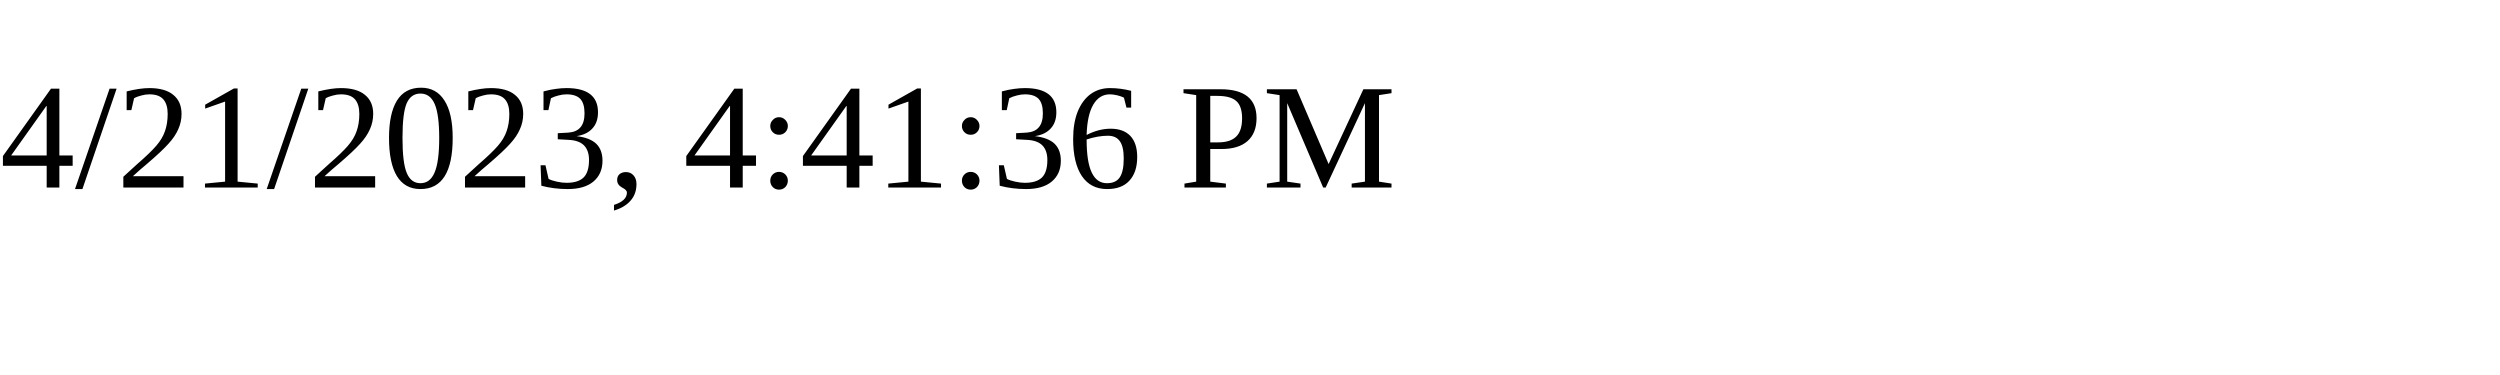
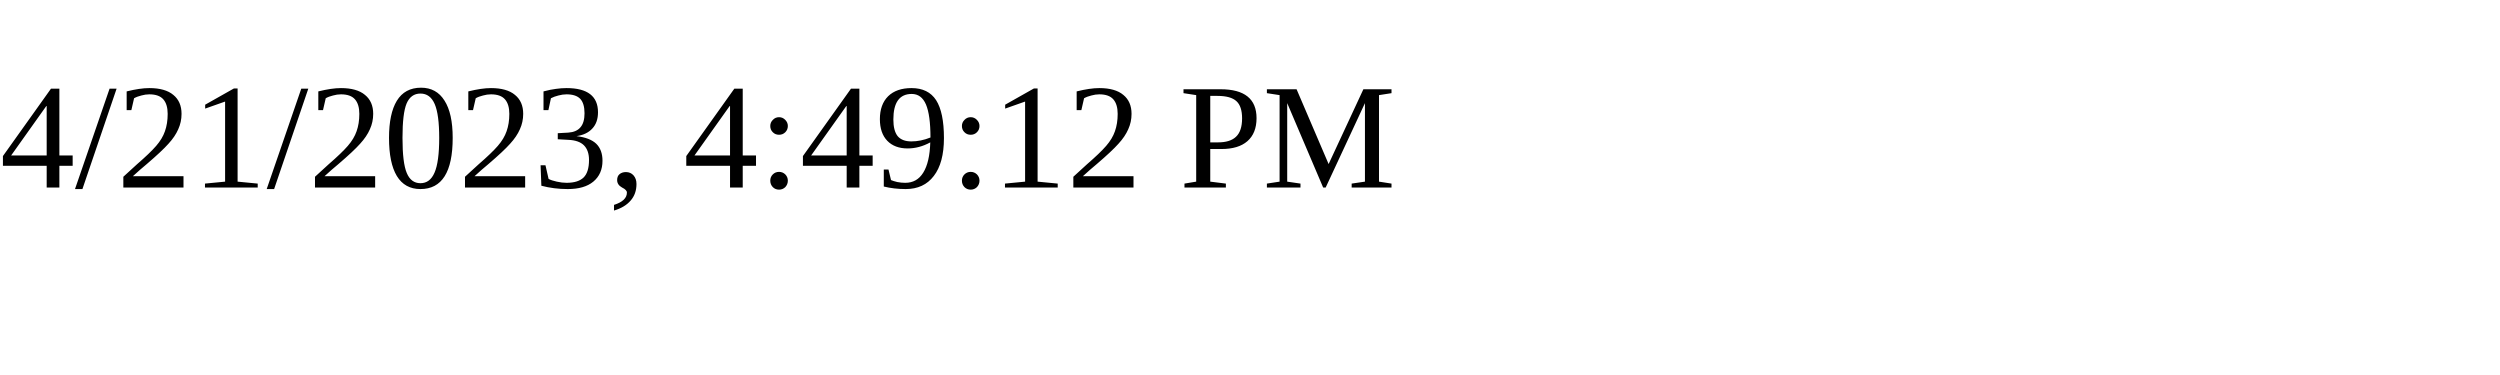
<svg xmlns="http://www.w3.org/2000/svg" height="30" width="200">
-   <text x="0" y="15">4/21/2023, 4:41:36 PM</text>
+   <text x="0" y="15">4/21/2023, 4:49:12 PM</text>
</svg>
